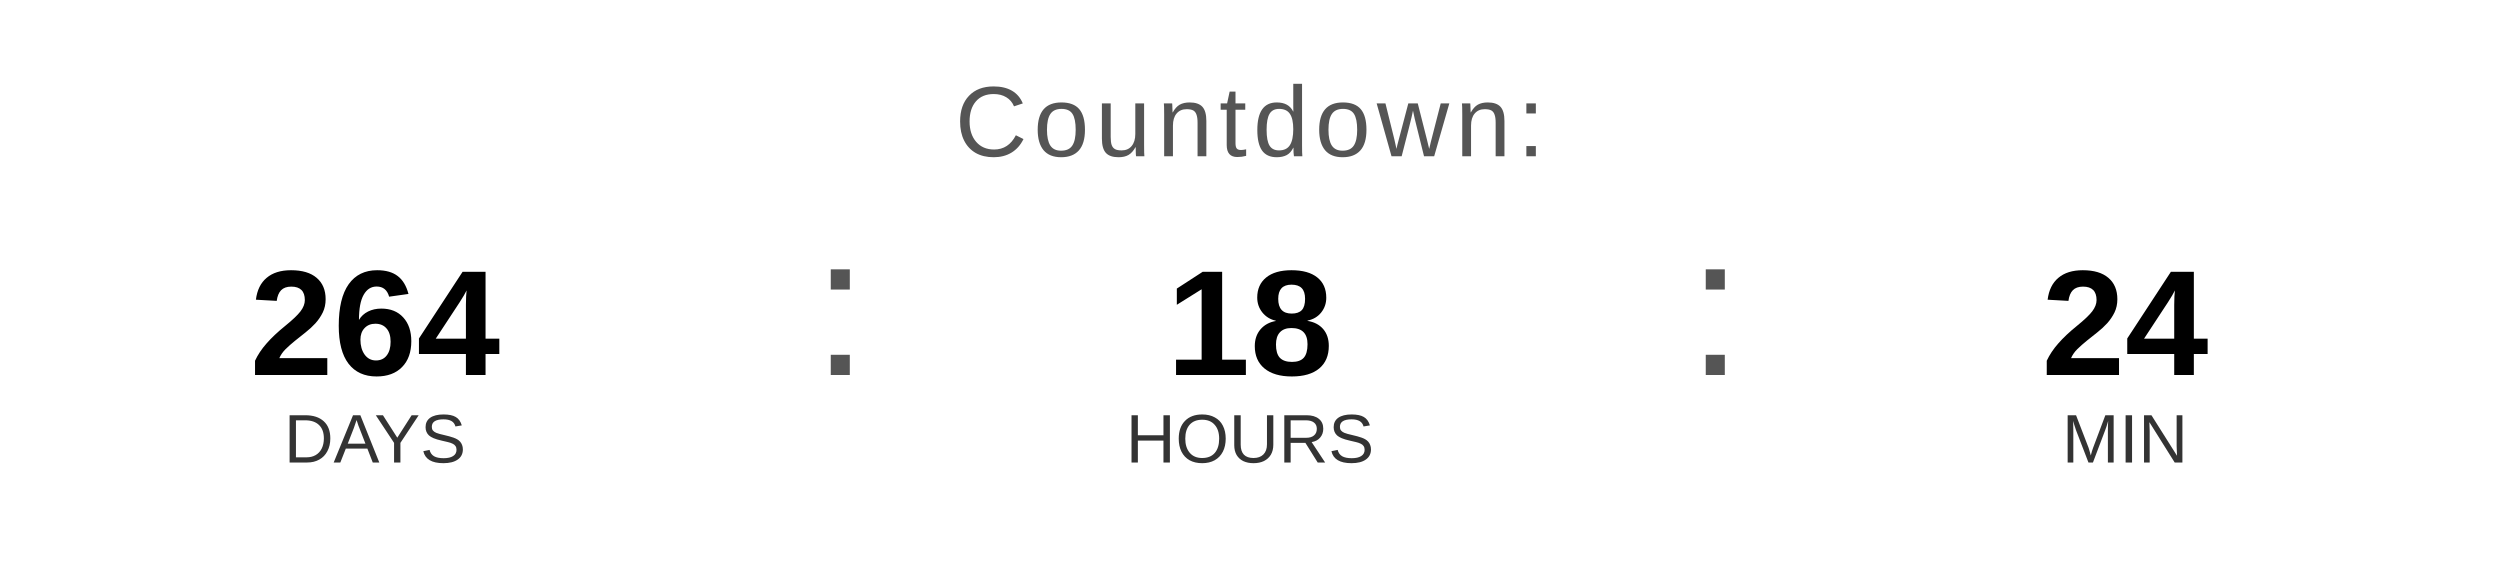
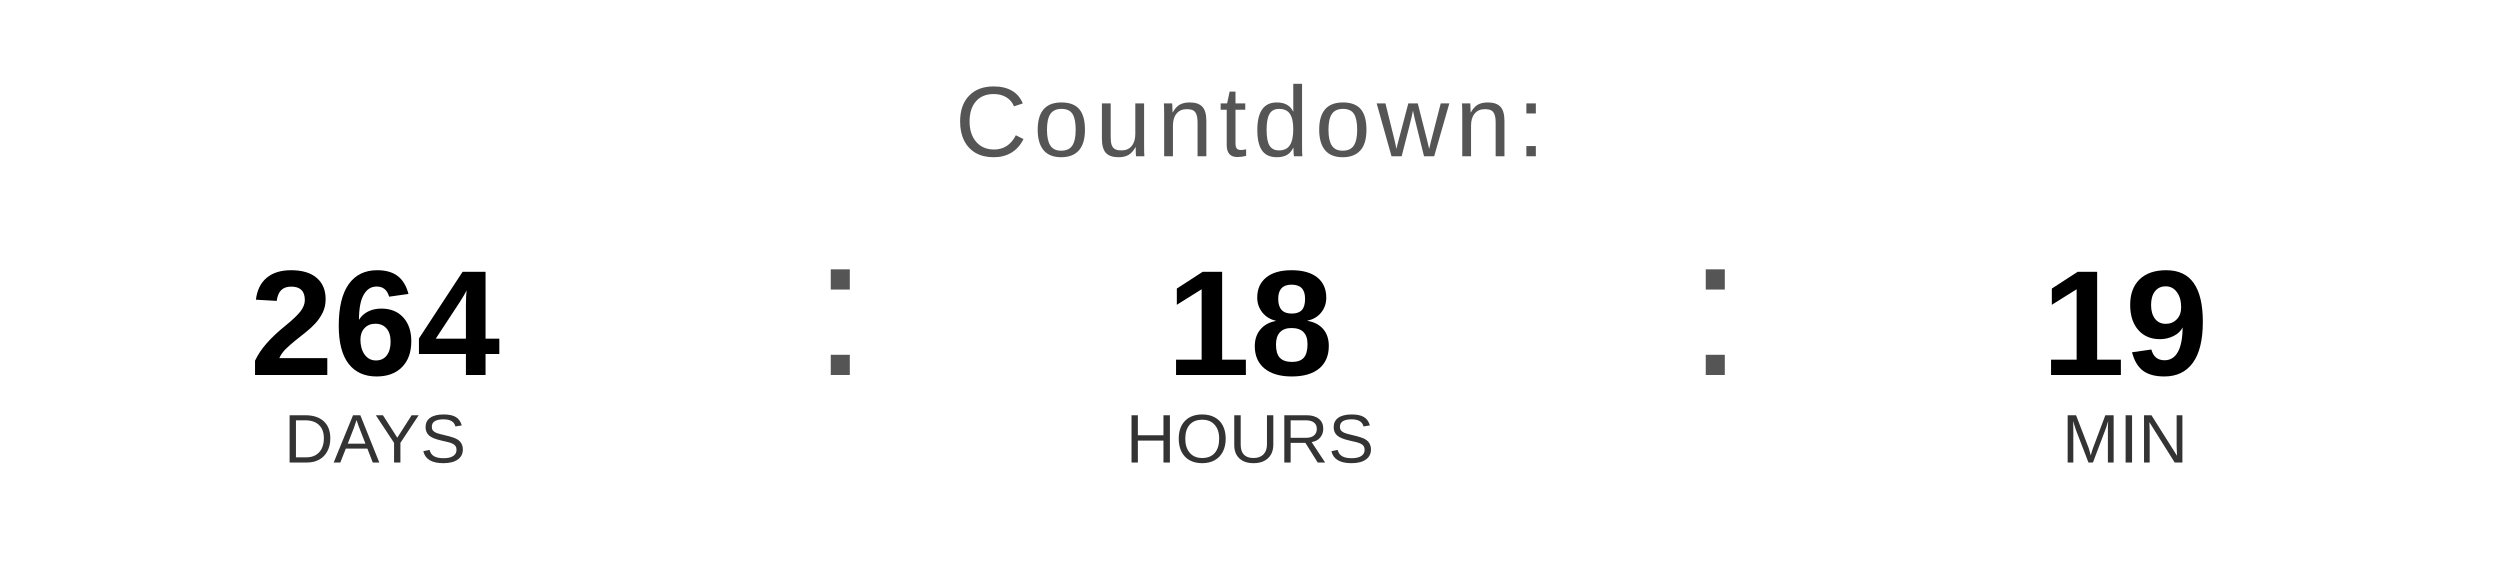
<svg xmlns="http://www.w3.org/2000/svg" width="400" height="90" viewBox="0 0 400 90">
  <text x="200" y="25" font-family="Arial, Helvetica, sans-serif" font-size="16" fill="#555555" text-anchor="middle" letter-spacing="1">
    Countdown:
  </text>
  <text x="60" y="60" font-family="Arial, Helvetica, sans-serif" font-size="24" font-weight="bold" fill="#000000" text-anchor="middle">264</text>
  <text x="60" y="74" font-family="Arial, Helvetica, sans-serif" font-size="11" fill="#333333" text-anchor="middle">DAYS</text>
  <text x="130" y="60" font-family="Arial, sans-serif" font-size="32" fill="#555555">:</text>
  <text x="200" y="60" font-family="Arial, Helvetica, sans-serif" font-size="24" font-weight="bold" fill="#000000" text-anchor="middle">18</text>
  <text x="200" y="74" font-family="Arial, Helvetica, sans-serif" font-size="11" fill="#333333" text-anchor="middle">HOURS</text>
  <text x="270" y="60" font-family="Arial, sans-serif" font-size="32" fill="#555555">:</text>
-   <text x="340" y="60" font-family="Arial, Helvetica, sans-serif" font-size="24" font-weight="bold" fill="#000000" text-anchor="middle">24</text>
+   <text x="340" y="60" font-family="Arial, Helvetica, sans-serif" font-size="24" font-weight="bold" fill="#000000" text-anchor="middle">19</text>
  <text x="340" y="74" font-family="Arial, Helvetica, sans-serif" font-size="11" fill="#333333" text-anchor="middle">MIN</text>
</svg>
